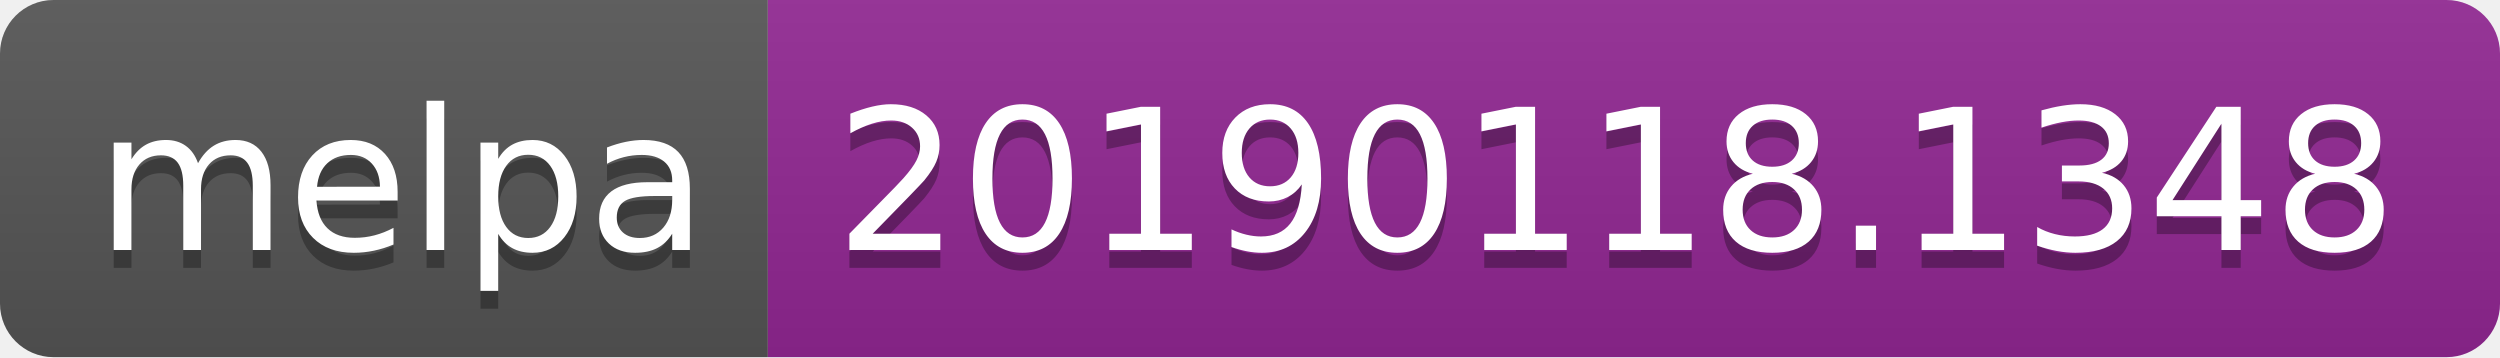
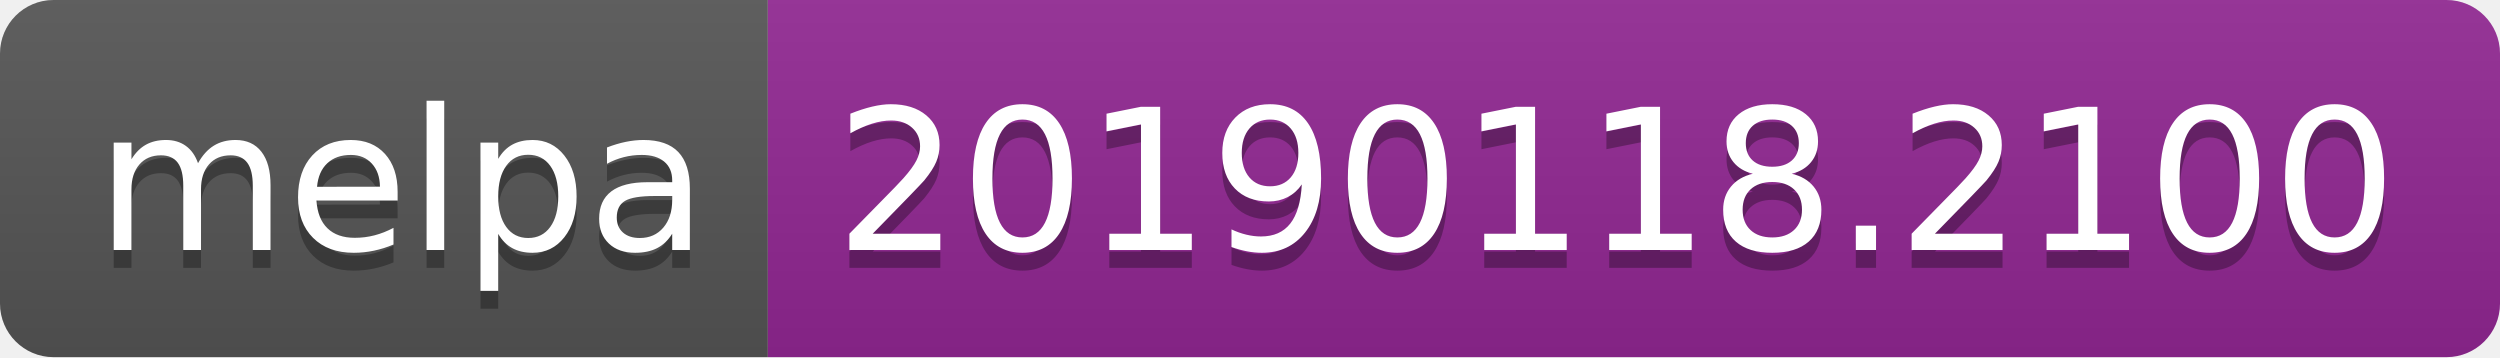
<svg xmlns="http://www.w3.org/2000/svg" width="140" height="20">
  <linearGradient id="b" x2="0" y2="100%">
    <stop offset="0" stop-color="#bbb" stop-opacity=".1" />
    <stop offset="1" stop-opacity=".1" />
  </linearGradient>
  <clipPath id="a">
    <rect width="140" height="20" rx="3" fill="#fff" />
  </clipPath>
  <g clip-path="url(#a)">
    <path fill="#555" d="M0 0h43v20H0z" />
    <path fill="#922793" d="M43 0h97v20H43z" />
    <path fill="url(#b)" d="M0 0h140v20H0z" />
  </g>
  <g fill="#fff" text-anchor="middle" font-family="DejaVu Sans,Verdana,Geneva,sans-serif" font-size="110">
    <text x="225" y="150" fill="#010101" fill-opacity=".3" transform="scale(.1)" textLength="330">melpa</text>
    <text x="225" y="140" transform="scale(.1)" textLength="330">melpa</text>
-     <text x="905" y="150" fill="#010101" fill-opacity=".3" transform="scale(.1)" textLength="870">20190118.1348</text>
-     <text x="905" y="140" transform="scale(.1)" textLength="870">20190118.1348</text>
+     <text x="905" y="150" fill="#010101" fill-opacity=".3" transform="scale(.1)" textLength="870">20190118.2100</text>
+     <text x="905" y="140" transform="scale(.1)" textLength="870">20190118.2100</text>
  </g>
</svg>
